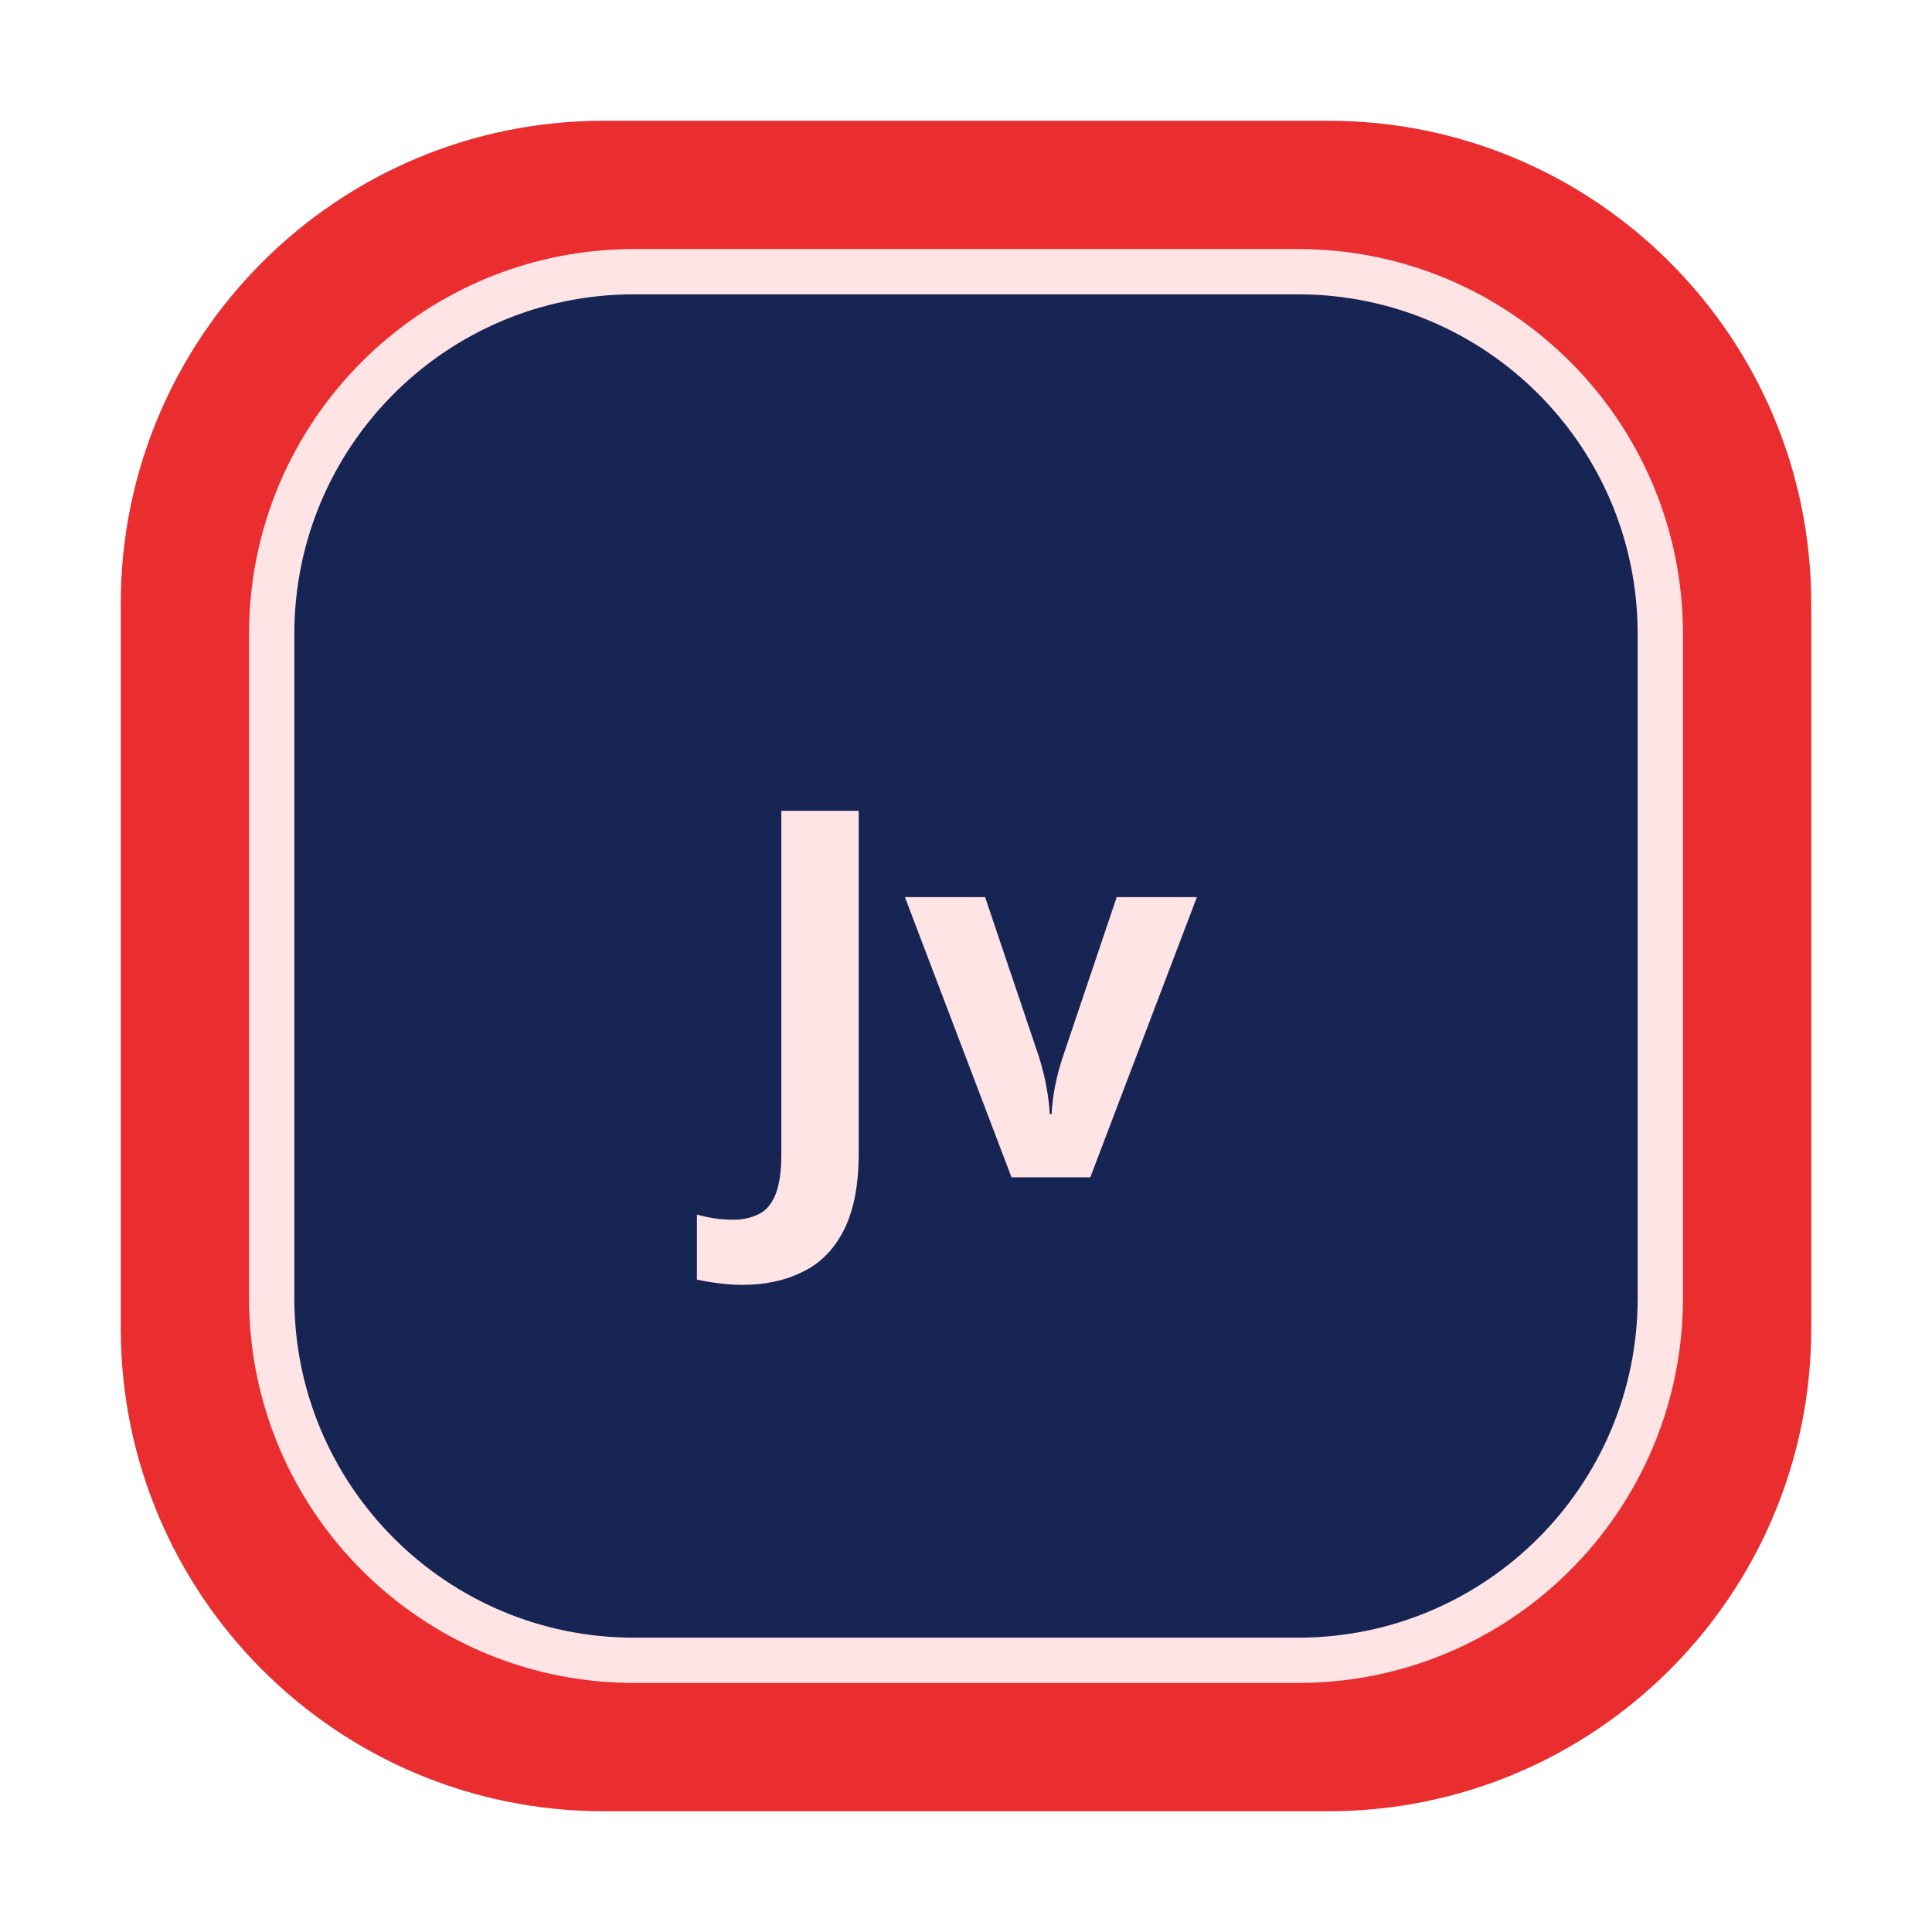
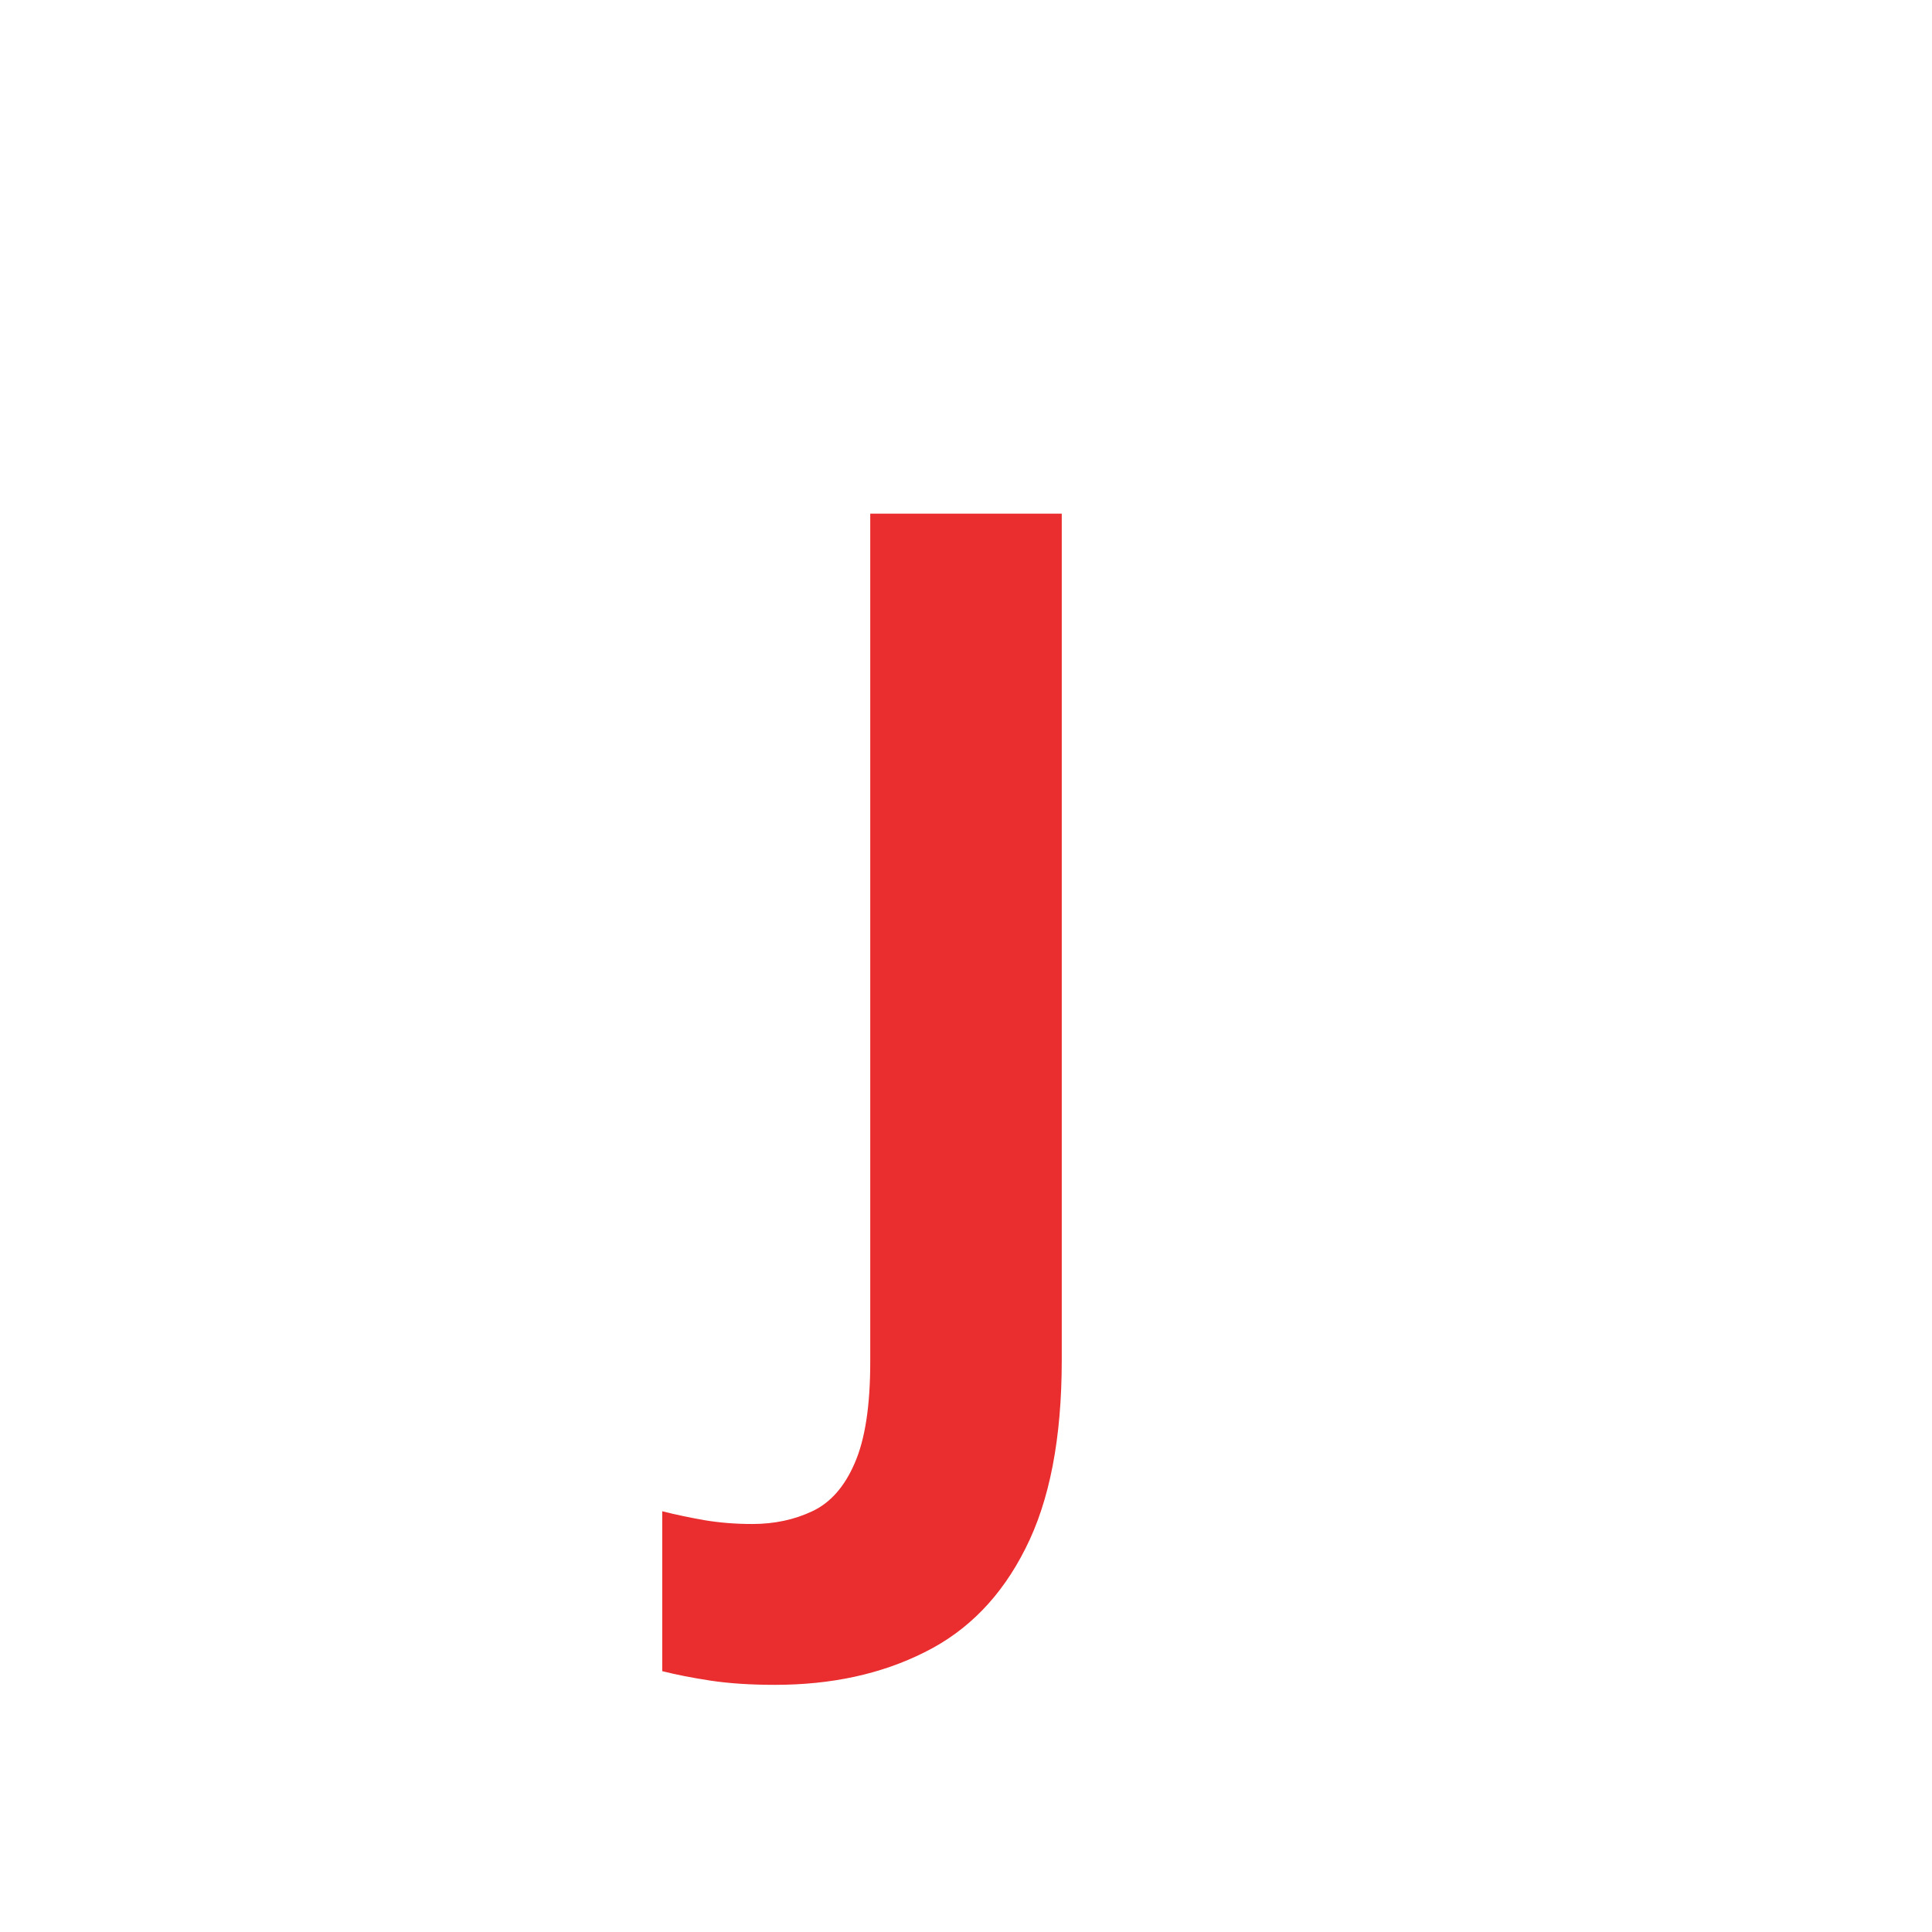
<svg xmlns="http://www.w3.org/2000/svg" viewBox="0 0 64 64">
-   <rect x="4" y="4" width="56" height="56" rx="16" fill="#EA2D2E" />
-   <rect x="9" y="9" width="46" height="46" rx="12" fill="#172554" stroke="#FFE4E6" stroke-width="1.5" />
-   <text x="32" y="39" font-family="SansSerif" font-size="17" font-weight="700" text-anchor="middle" fill="#FFE4E6">Jv</text>
+   <text x="32" y="47" font-family="SansSerif" font-size="42" font-weight="700" text-anchor="middle" fill="#EA2D2E">J</text>
</svg>
